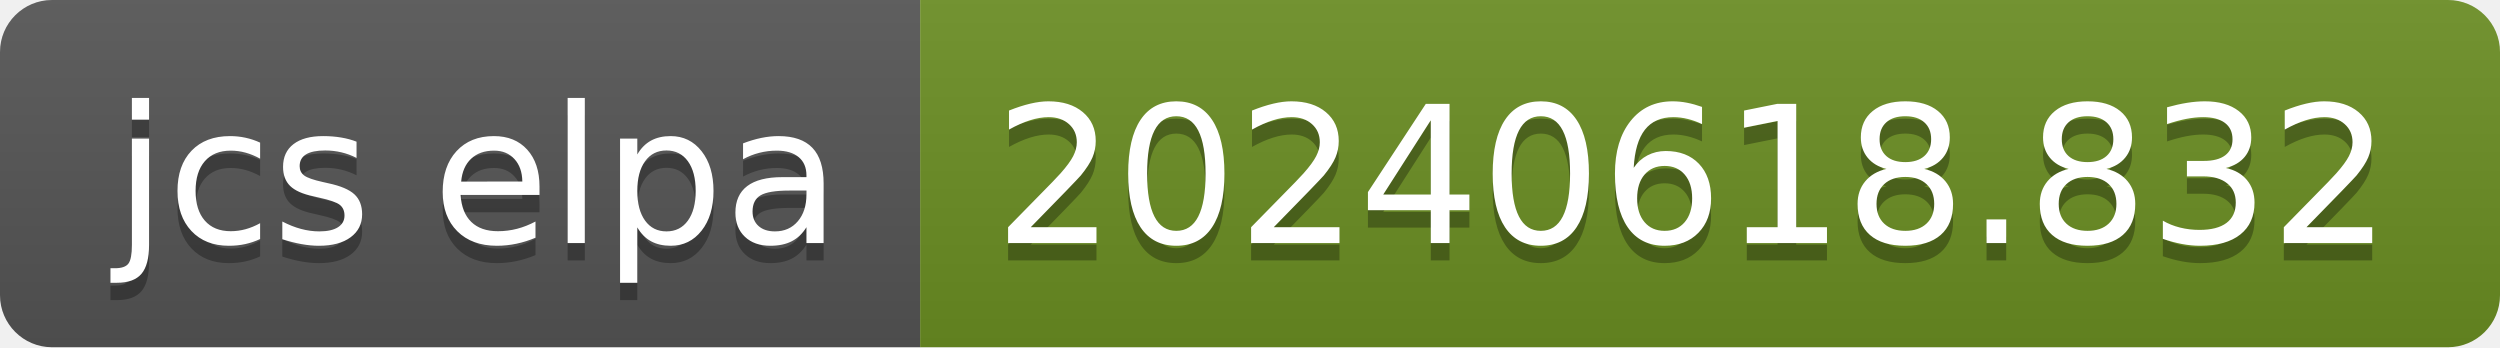
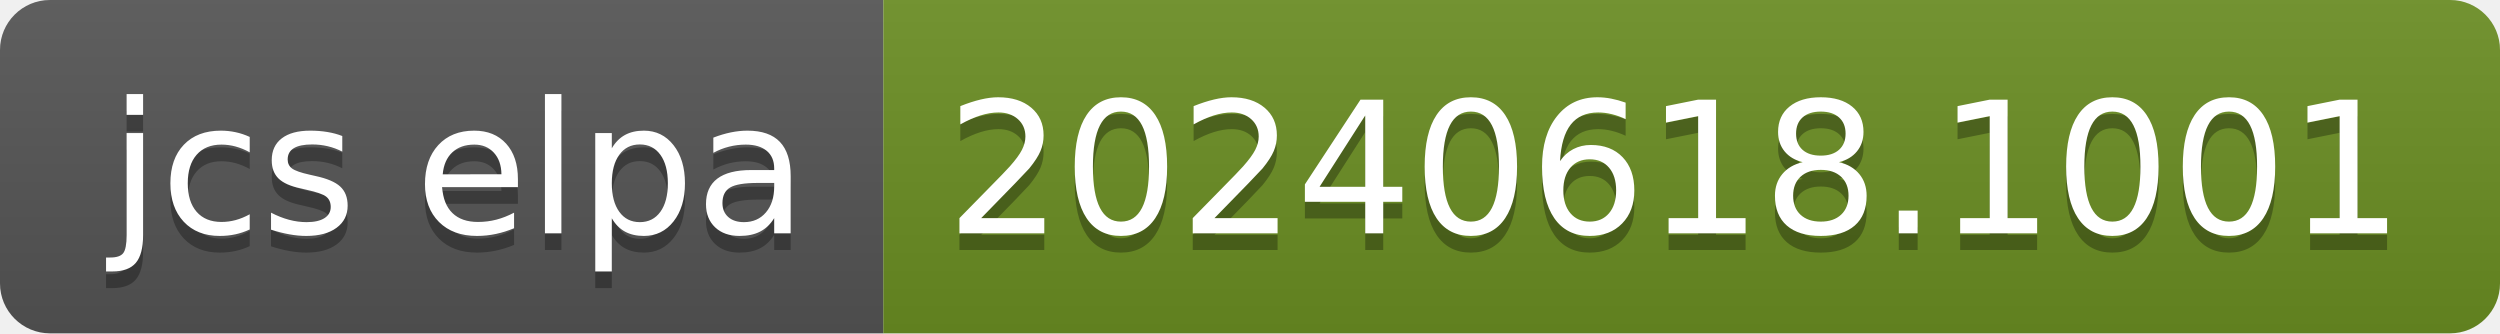
- <svg xmlns="http://www.w3.org/2000/svg" width="144" height="20" role="img" aria-label="jcs elpa: 20240618.832">
+ <svg xmlns="http://www.w3.org/2000/svg" width="150" height="20" role="img" aria-label="jcs elpa: 20240618.1001">
  <linearGradient id="s" x2="0" y2="100%">
    <stop offset="0" stop-color="#bbb" stop-opacity=".1" />
    <stop offset="1" stop-opacity=".1" />
  </linearGradient>
  <clipPath id="r">
-     <rect width="144" height="20" rx="3" fill="#fff" />
+     <rect width="150" height="20" rx="3" fill="#fff" />
  </clipPath>
  <g clip-path="url(#r)">
    <rect width="53" height="20" fill="#555" />
-     <rect x="53" width="91" height="20" fill="#6b8e23" />
-     <rect width="144" height="20" fill="url(#s)" />
+     <rect x="53" width="97" height="20" fill="#6b8e23" />
+     <rect width="150" height="20" fill="url(#s)" />
  </g>
  <g fill="#fff" text-anchor="middle" font-family="Verdana,Geneva,DejaVu Sans,sans-serif" text-rendering="geometricPrecision" font-size="110">
    <text aria-hidden="true" x="275" y="150" fill="#010101" fill-opacity=".3" transform="scale(.1)" textLength="430">jcs elpa</text>
    <text x="275" y="140" transform="scale(.1)" fill="#fff" textLength="430">jcs elpa</text>
-     <text aria-hidden="true" x="975" y="150" fill="#010101" fill-opacity=".3" transform="scale(.1)" textLength="810">20240618.832</text>
-     <text x="975" y="140" transform="scale(.1)" fill="#fff" textLength="810">20240618.832</text>
+     <text aria-hidden="true" x="1005" y="150" fill="#010101" fill-opacity=".3" transform="scale(.1)" textLength="870">20240618.1001</text>
+     <text x="1005" y="140" transform="scale(.1)" fill="#fff" textLength="870">20240618.1001</text>
  </g>
</svg>
